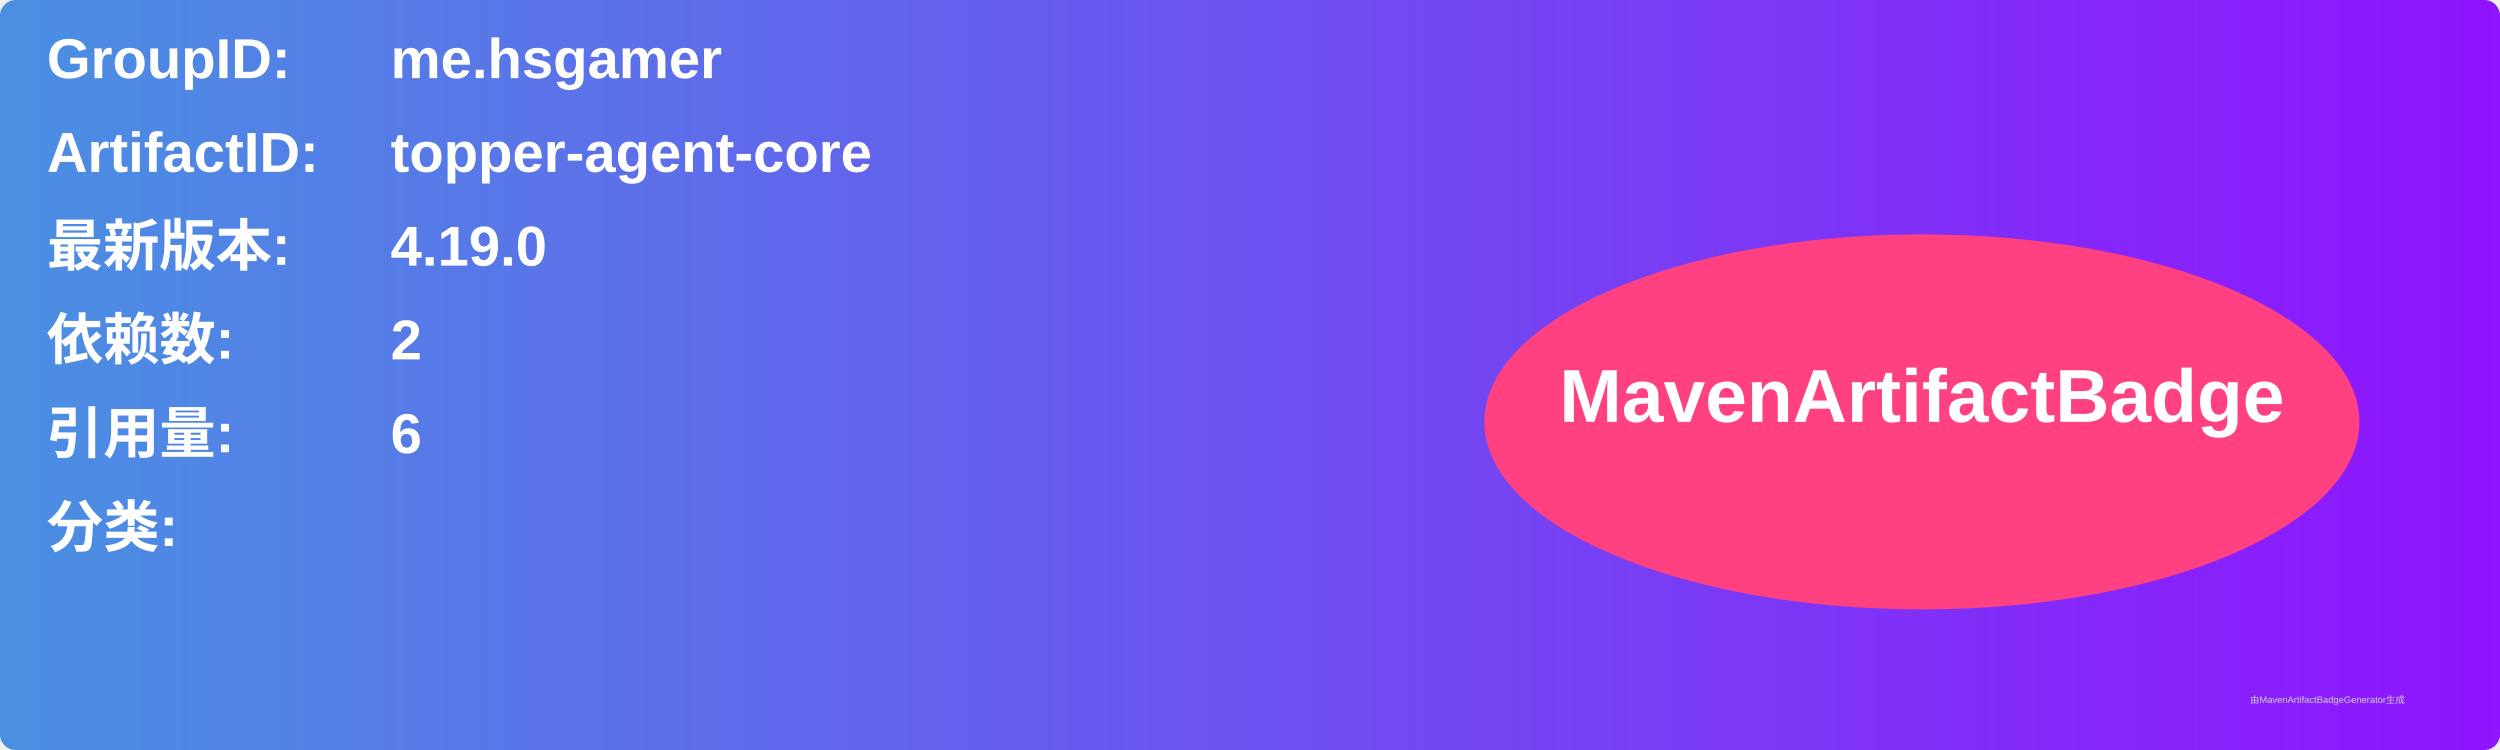
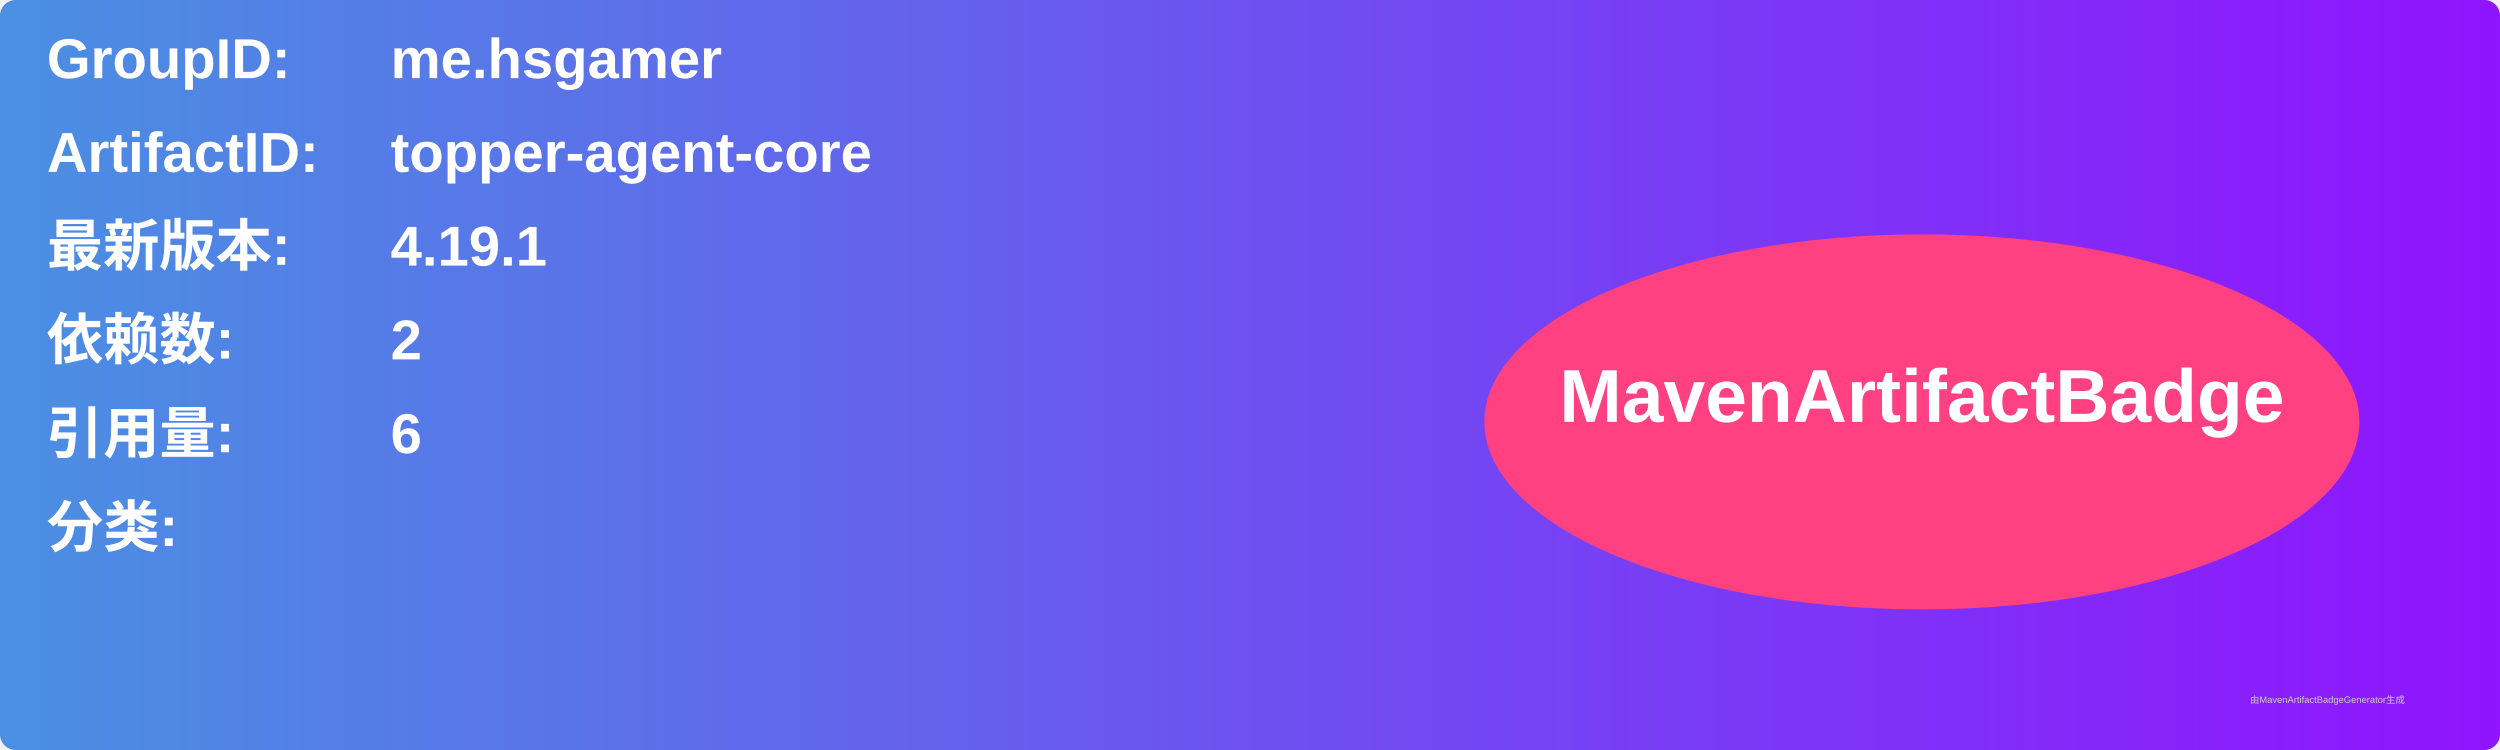
<svg xmlns="http://www.w3.org/2000/svg" width="800" height="240" viewBox="0 0 800 240">
  <linearGradient id="grad" x1="0%" y1="0%" x2="100%" y2="0%">
    <stop offset="0%" stop-color="#4a90e2" />
    <stop offset="100%" stop-color="#9013fe" />
  </linearGradient>
  <rect width="100%" height="100%" rx="5" ry="5" fill="url(#grad)" />
  <g transform="translate(15, 15)">
    <text x="0" y="10" font-family="Arial" font-size="18" fill="white" font-weight="bold" width="260">GroupID:</text>
    <text x="110" y="10" font-family="Arial" font-size="18" fill="white" font-weight="bold" width="460">me.hsgamer</text>
    <text x="0" y="40" font-family="Arial" font-size="18" fill="white" font-weight="bold" width="260">ArtifactID:</text>
    <text x="110" y="40" font-family="Arial" font-size="18" fill="white" font-weight="bold" width="460">topper-agent-core</text>
    <text x="0" y="70" font-family="Arial" font-size="18" fill="white" font-weight="bold">最新版本:</text>
    <text x="110" y="70" font-family="Arial" font-size="18" fill="white" font-weight="bold">
-       <tspan font-weight="bold">4.19.0</tspan>
+       <tspan font-weight="bold">4.19.1</tspan>
    </text>
    <text x="0" y="100" font-family="Arial" font-size="18" fill="white" font-weight="bold">依赖数: </text>
    <text x="110" y="100" font-family="Arial" font-size="18" fill="white">
      <tspan font-weight="bold">2</tspan>
    </text>
    <text x="0" y="130" font-family="Arial" font-size="18" fill="white" font-weight="bold">引用量: </text>
    <text x="110" y="130" font-family="Arial" font-size="18" fill="white">
      <tspan font-weight="bold">6</tspan>
    </text>
    <text x="0" y="160" font-family="Arial" font-size="18" fill="white" font-weight="bold">分类:</text>
    <text x="10" y="190" font-family="Arial" font-size="10" fill="white">
      <tspan font-weight="bold" />
    </text>
    <ellipse cx="600" cy="120" rx="140" ry="60" fill="#ff4081" />
    <text x="600" y="120" text-anchor="middle" font-family="Arial" font-size="24" fill="white" font-weight="bold">MavenArtifactBadge</text>
  </g>
  <text x="720" y="225" font-family="Arial" font-size="3" fill="#d0d0d0">由MavenArtifactBadgeGenerator生成</text>
</svg>
